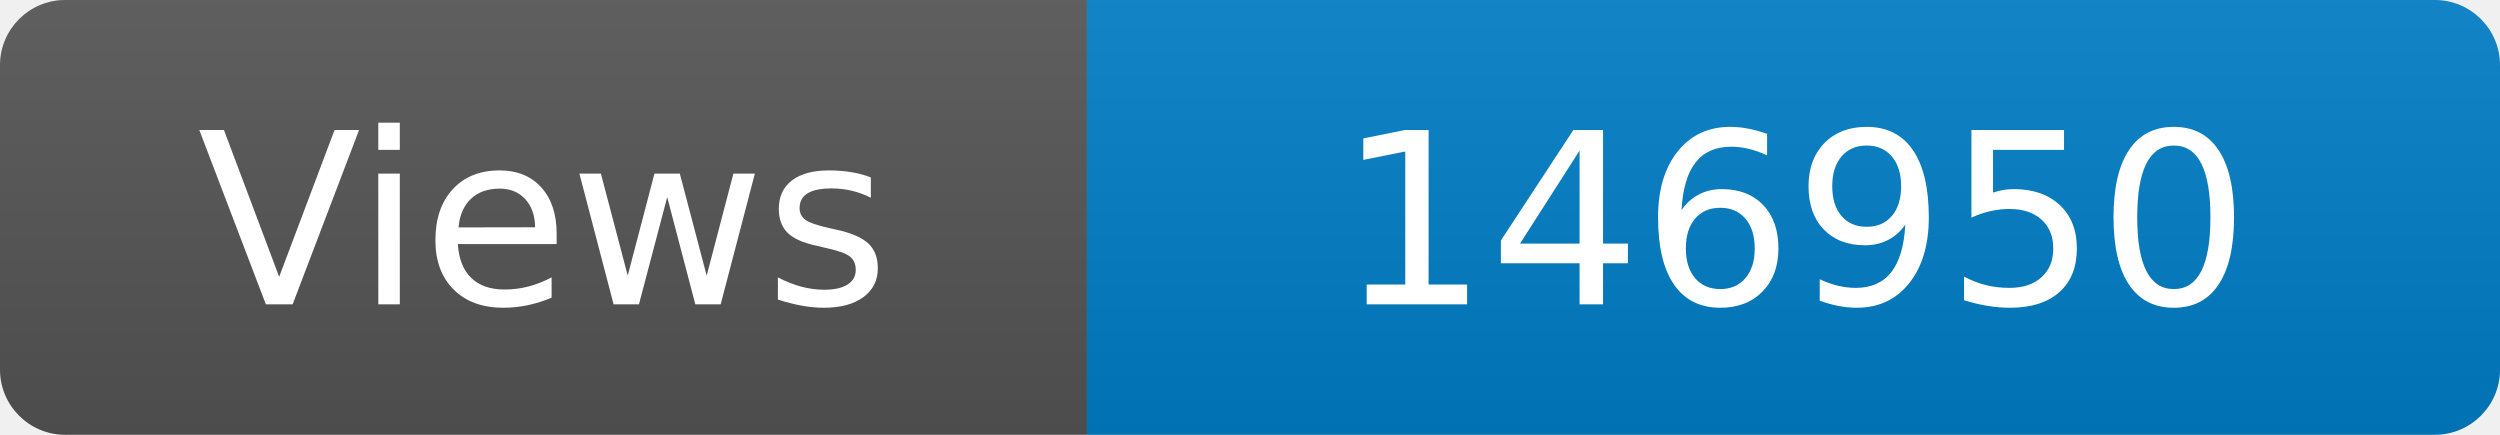
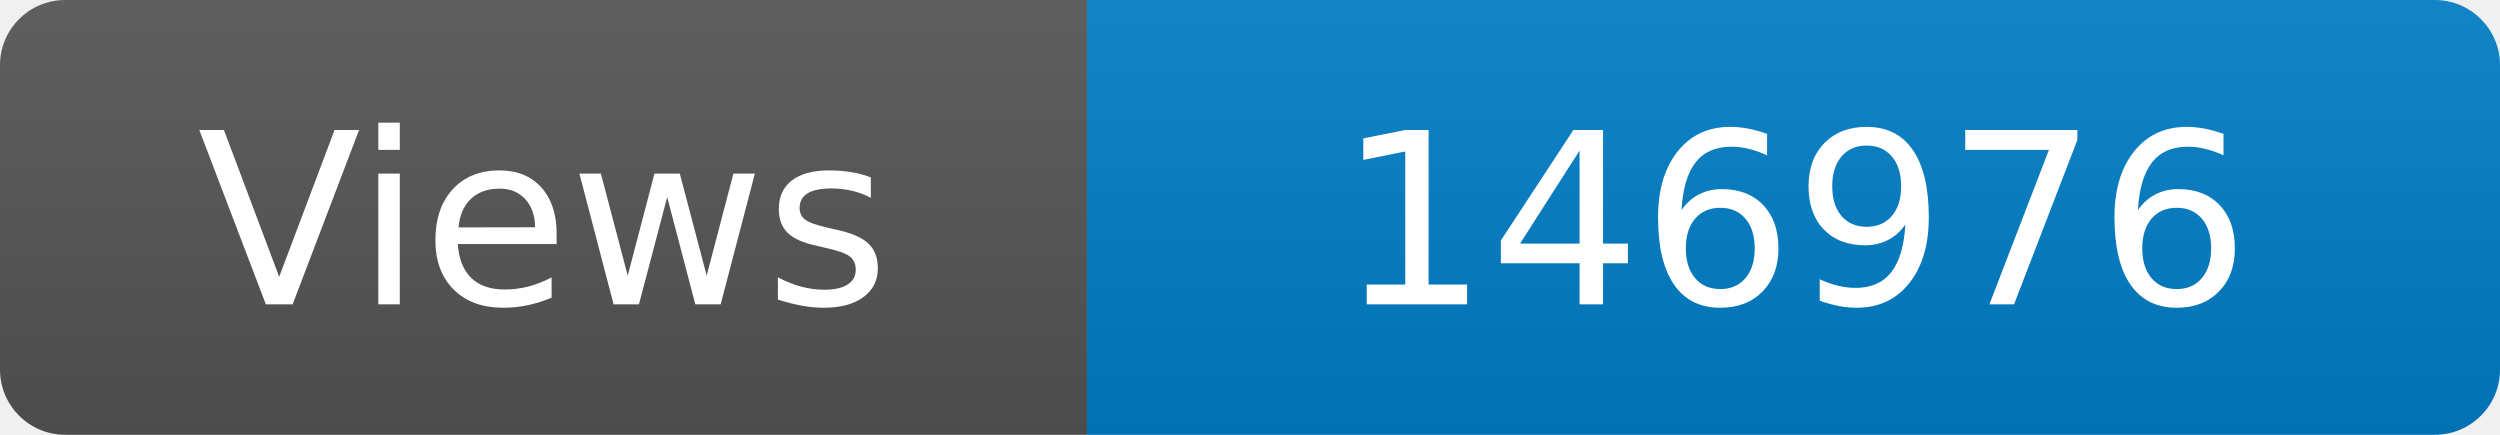
<svg xmlns="http://www.w3.org/2000/svg" width="115" height="20" role="img" aria-label="Maintained?: yes">
  <linearGradient id="s" x2="0" y2="100%">
    <stop offset="0" stop-color="#bbb" stop-opacity=".1" />
    <stop offset="1" stop-opacity=".1" />
  </linearGradient>
  <clipPath id="r">
    <rect width="115" height="20" rx="3" fill="#fff" />
  </clipPath>
  <g clip-path="url(#r)">
    <rect width="50" height="20" fill="#555" />
    <rect x="50" width="160" height="20" fill="#007ec6" />
    <rect width="115" height="20" fill="url(#s)" />
  </g>
  <g fill="#fff" text-anchor="middle" font-family="Verdana,Geneva,DejaVu Sans,sans-serif" font-size="110">
    <text x="250" y="140" transform="scale(.1)" fill="#fff">Views</text>
-     <text x="825" y="140" transform="scale(.1)" fill="#fff">146950</text>
+     <text x="825" y="140" transform="scale(.1)" fill="#fff">146976</text>
  </g>
</svg>
